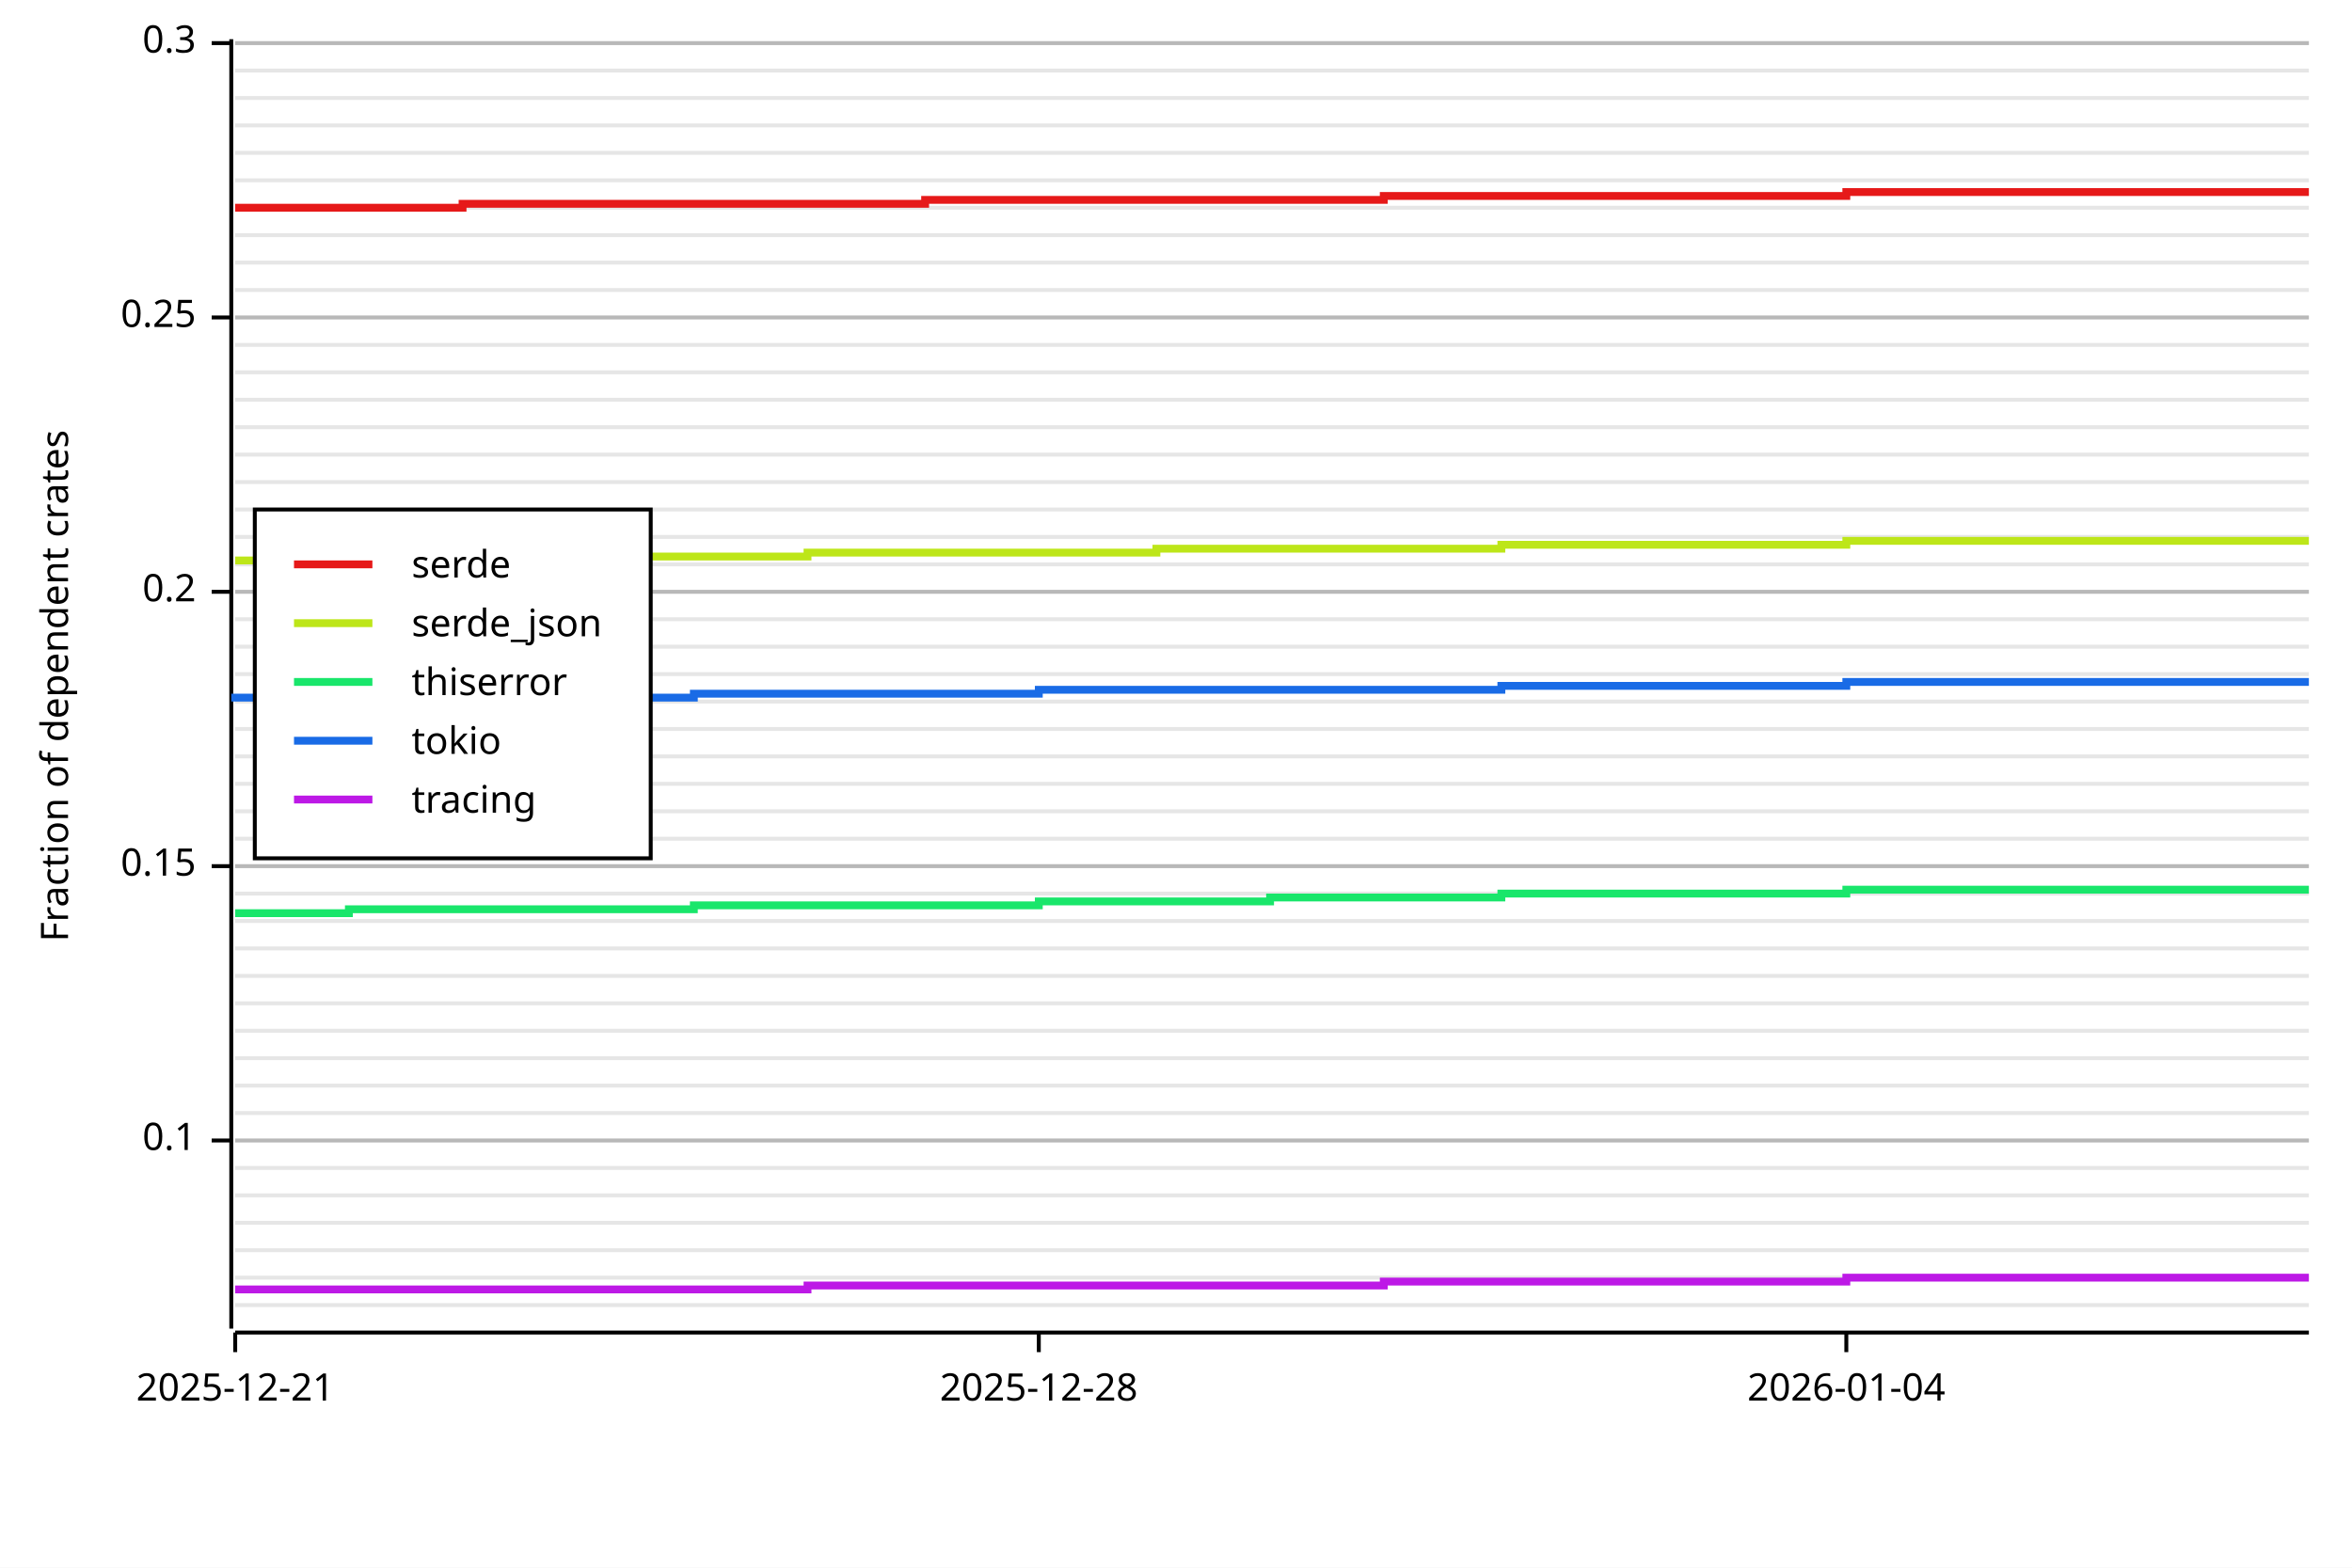
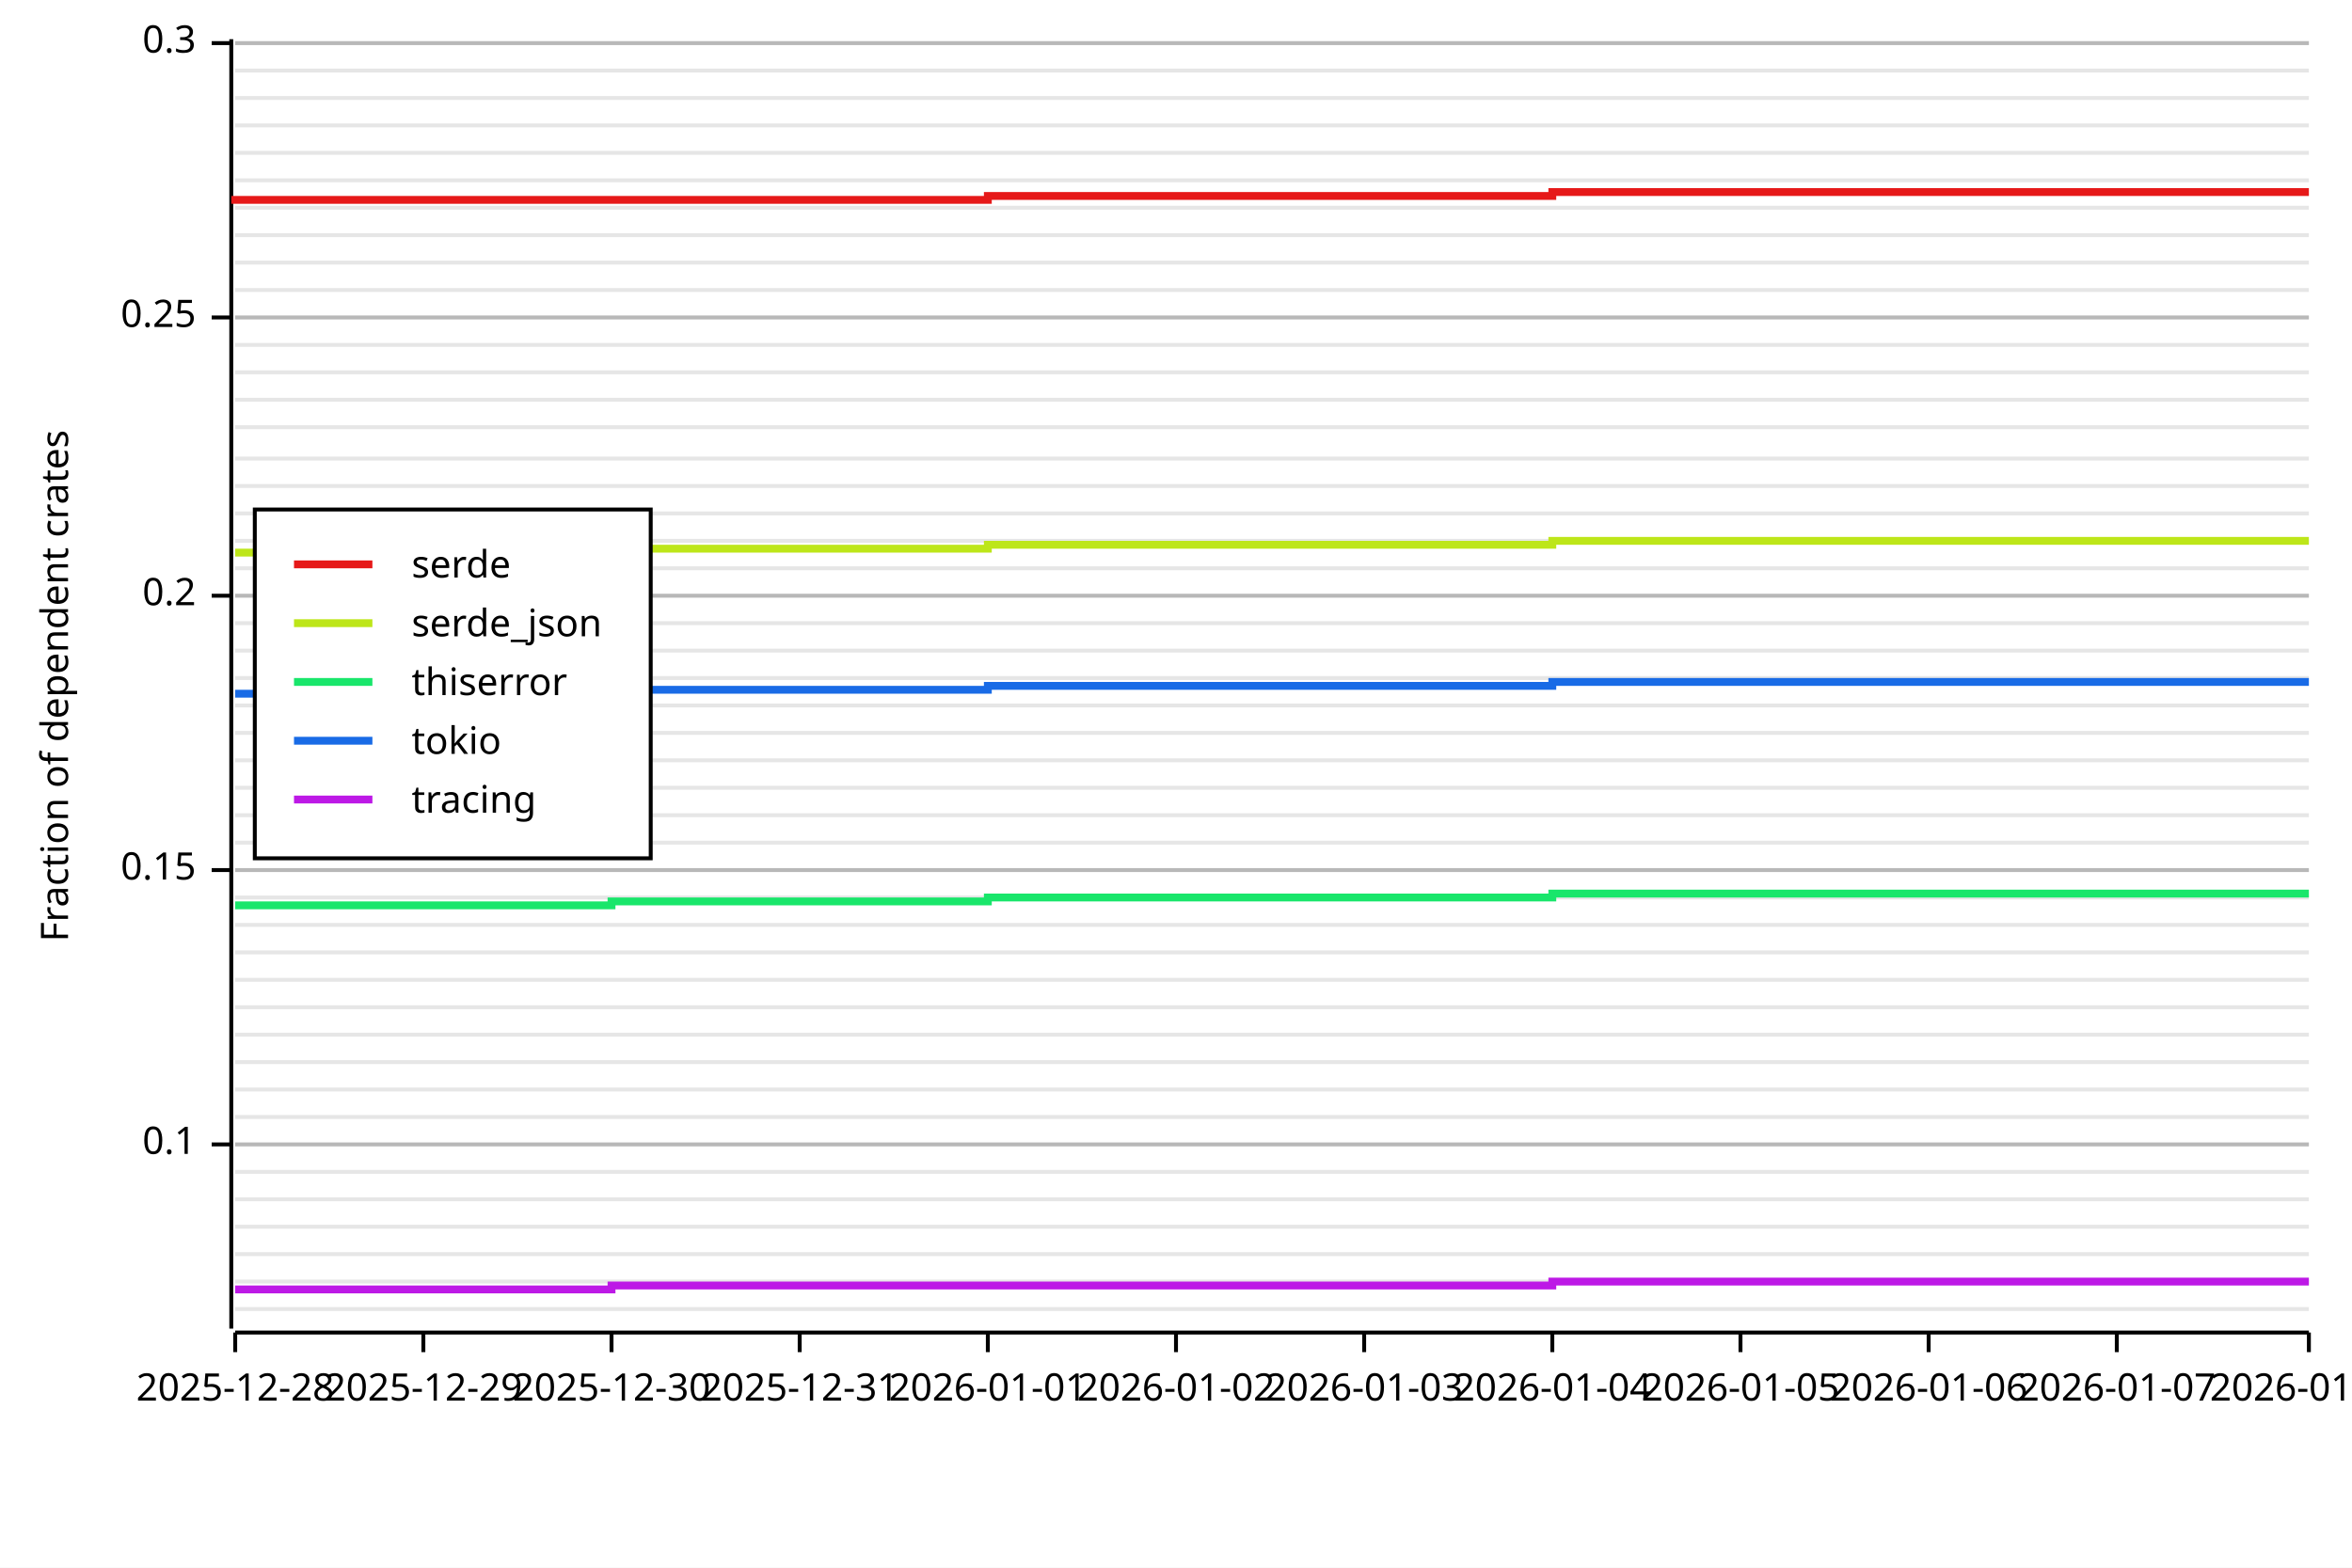
<svg xmlns="http://www.w3.org/2000/svg" width="600" height="400" viewBox="0 0 600 400">
  <rect x="0" y="0" width="600" height="400" opacity="1" fill="#FFFFFF" stroke="none" />
-   <line opacity="0.1" stroke="#000000" stroke-width="1" x1="60" y1="333" x2="589" y2="333" />
-   <line opacity="0.1" stroke="#000000" stroke-width="1" x1="60" y1="326" x2="589" y2="326" />
-   <line opacity="0.1" stroke="#000000" stroke-width="1" x1="60" y1="319" x2="589" y2="319" />
-   <line opacity="0.1" stroke="#000000" stroke-width="1" x1="60" y1="312" x2="589" y2="312" />
-   <line opacity="0.1" stroke="#000000" stroke-width="1" x1="60" y1="305" x2="589" y2="305" />
-   <line opacity="0.1" stroke="#000000" stroke-width="1" x1="60" y1="298" x2="589" y2="298" />
-   <line opacity="0.1" stroke="#000000" stroke-width="1" x1="60" y1="291" x2="589" y2="291" />
-   <line opacity="0.1" stroke="#000000" stroke-width="1" x1="60" y1="284" x2="589" y2="284" />
-   <line opacity="0.1" stroke="#000000" stroke-width="1" x1="60" y1="277" x2="589" y2="277" />
-   <line opacity="0.1" stroke="#000000" stroke-width="1" x1="60" y1="270" x2="589" y2="270" />
-   <line opacity="0.1" stroke="#000000" stroke-width="1" x1="60" y1="263" x2="589" y2="263" />
-   <line opacity="0.1" stroke="#000000" stroke-width="1" x1="60" y1="256" x2="589" y2="256" />
-   <line opacity="0.1" stroke="#000000" stroke-width="1" x1="60" y1="249" x2="589" y2="249" />
-   <line opacity="0.1" stroke="#000000" stroke-width="1" x1="60" y1="242" x2="589" y2="242" />
-   <line opacity="0.1" stroke="#000000" stroke-width="1" x1="60" y1="235" x2="589" y2="235" />
-   <line opacity="0.1" stroke="#000000" stroke-width="1" x1="60" y1="228" x2="589" y2="228" />
-   <line opacity="0.1" stroke="#000000" stroke-width="1" x1="60" y1="221" x2="589" y2="221" />
-   <line opacity="0.1" stroke="#000000" stroke-width="1" x1="60" y1="214" x2="589" y2="214" />
-   <line opacity="0.1" stroke="#000000" stroke-width="1" x1="60" y1="207" x2="589" y2="207" />
-   <line opacity="0.1" stroke="#000000" stroke-width="1" x1="60" y1="200" x2="589" y2="200" />
-   <line opacity="0.1" stroke="#000000" stroke-width="1" x1="60" y1="193" x2="589" y2="193" />
-   <line opacity="0.1" stroke="#000000" stroke-width="1" x1="60" y1="186" x2="589" y2="186" />
-   <line opacity="0.1" stroke="#000000" stroke-width="1" x1="60" y1="179" x2="589" y2="179" />
-   <line opacity="0.1" stroke="#000000" stroke-width="1" x1="60" y1="172" x2="589" y2="172" />
-   <line opacity="0.1" stroke="#000000" stroke-width="1" x1="60" y1="165" x2="589" y2="165" />
-   <line opacity="0.1" stroke="#000000" stroke-width="1" x1="60" y1="158" x2="589" y2="158" />
-   <line opacity="0.1" stroke="#000000" stroke-width="1" x1="60" y1="151" x2="589" y2="151" />
-   <line opacity="0.1" stroke="#000000" stroke-width="1" x1="60" y1="144" x2="589" y2="144" />
-   <line opacity="0.1" stroke="#000000" stroke-width="1" x1="60" y1="137" x2="589" y2="137" />
-   <line opacity="0.1" stroke="#000000" stroke-width="1" x1="60" y1="130" x2="589" y2="130" />
-   <line opacity="0.1" stroke="#000000" stroke-width="1" x1="60" y1="123" x2="589" y2="123" />
-   <line opacity="0.1" stroke="#000000" stroke-width="1" x1="60" y1="116" x2="589" y2="116" />
+   <line opacity="0.1" stroke="#000000" stroke-width="1" x1="60" y1="334" x2="589" y2="334" />
+   <line opacity="0.1" stroke="#000000" stroke-width="1" x1="60" y1="327" x2="589" y2="327" />
+   <line opacity="0.1" stroke="#000000" stroke-width="1" x1="60" y1="320" x2="589" y2="320" />
+   <line opacity="0.1" stroke="#000000" stroke-width="1" x1="60" y1="313" x2="589" y2="313" />
+   <line opacity="0.1" stroke="#000000" stroke-width="1" x1="60" y1="306" x2="589" y2="306" />
+   <line opacity="0.1" stroke="#000000" stroke-width="1" x1="60" y1="299" x2="589" y2="299" />
+   <line opacity="0.1" stroke="#000000" stroke-width="1" x1="60" y1="292" x2="589" y2="292" />
+   <line opacity="0.1" stroke="#000000" stroke-width="1" x1="60" y1="285" x2="589" y2="285" />
+   <line opacity="0.1" stroke="#000000" stroke-width="1" x1="60" y1="278" x2="589" y2="278" />
+   <line opacity="0.1" stroke="#000000" stroke-width="1" x1="60" y1="271" x2="589" y2="271" />
+   <line opacity="0.1" stroke="#000000" stroke-width="1" x1="60" y1="264" x2="589" y2="264" />
+   <line opacity="0.1" stroke="#000000" stroke-width="1" x1="60" y1="257" x2="589" y2="257" />
+   <line opacity="0.1" stroke="#000000" stroke-width="1" x1="60" y1="250" x2="589" y2="250" />
+   <line opacity="0.1" stroke="#000000" stroke-width="1" x1="60" y1="243" x2="589" y2="243" />
+   <line opacity="0.1" stroke="#000000" stroke-width="1" x1="60" y1="236" x2="589" y2="236" />
+   <line opacity="0.1" stroke="#000000" stroke-width="1" x1="60" y1="229" x2="589" y2="229" />
+   <line opacity="0.1" stroke="#000000" stroke-width="1" x1="60" y1="222" x2="589" y2="222" />
+   <line opacity="0.1" stroke="#000000" stroke-width="1" x1="60" y1="215" x2="589" y2="215" />
+   <line opacity="0.1" stroke="#000000" stroke-width="1" x1="60" y1="208" x2="589" y2="208" />
+   <line opacity="0.1" stroke="#000000" stroke-width="1" x1="60" y1="201" x2="589" y2="201" />
+   <line opacity="0.1" stroke="#000000" stroke-width="1" x1="60" y1="194" x2="589" y2="194" />
+   <line opacity="0.1" stroke="#000000" stroke-width="1" x1="60" y1="187" x2="589" y2="187" />
+   <line opacity="0.1" stroke="#000000" stroke-width="1" x1="60" y1="180" x2="589" y2="180" />
+   <line opacity="0.1" stroke="#000000" stroke-width="1" x1="60" y1="173" x2="589" y2="173" />
+   <line opacity="0.1" stroke="#000000" stroke-width="1" x1="60" y1="166" x2="589" y2="166" />
+   <line opacity="0.1" stroke="#000000" stroke-width="1" x1="60" y1="159" x2="589" y2="159" />
+   <line opacity="0.1" stroke="#000000" stroke-width="1" x1="60" y1="152" x2="589" y2="152" />
+   <line opacity="0.1" stroke="#000000" stroke-width="1" x1="60" y1="145" x2="589" y2="145" />
+   <line opacity="0.1" stroke="#000000" stroke-width="1" x1="60" y1="138" x2="589" y2="138" />
+   <line opacity="0.1" stroke="#000000" stroke-width="1" x1="60" y1="131" x2="589" y2="131" />
+   <line opacity="0.1" stroke="#000000" stroke-width="1" x1="60" y1="124" x2="589" y2="124" />
+   <line opacity="0.1" stroke="#000000" stroke-width="1" x1="60" y1="117" x2="589" y2="117" />
  <line opacity="0.1" stroke="#000000" stroke-width="1" x1="60" y1="109" x2="589" y2="109" />
  <line opacity="0.1" stroke="#000000" stroke-width="1" x1="60" y1="102" x2="589" y2="102" />
  <line opacity="0.1" stroke="#000000" stroke-width="1" x1="60" y1="95" x2="589" y2="95" />
  <line opacity="0.1" stroke="#000000" stroke-width="1" x1="60" y1="88" x2="589" y2="88" />
  <line opacity="0.1" stroke="#000000" stroke-width="1" x1="60" y1="81" x2="589" y2="81" />
  <line opacity="0.1" stroke="#000000" stroke-width="1" x1="60" y1="74" x2="589" y2="74" />
  <line opacity="0.1" stroke="#000000" stroke-width="1" x1="60" y1="67" x2="589" y2="67" />
  <line opacity="0.1" stroke="#000000" stroke-width="1" x1="60" y1="60" x2="589" y2="60" />
  <line opacity="0.1" stroke="#000000" stroke-width="1" x1="60" y1="53" x2="589" y2="53" />
  <line opacity="0.1" stroke="#000000" stroke-width="1" x1="60" y1="46" x2="589" y2="46" />
  <line opacity="0.1" stroke="#000000" stroke-width="1" x1="60" y1="39" x2="589" y2="39" />
  <line opacity="0.1" stroke="#000000" stroke-width="1" x1="60" y1="32" x2="589" y2="32" />
  <line opacity="0.1" stroke="#000000" stroke-width="1" x1="60" y1="25" x2="589" y2="25" />
  <line opacity="0.1" stroke="#000000" stroke-width="1" x1="60" y1="18" x2="589" y2="18" />
  <line opacity="0.1" stroke="#000000" stroke-width="1" x1="60" y1="11" x2="589" y2="11" />
  <text x="10" y="175" dy="0.76em" text-anchor="middle" font-family="sans-serif" font-size="9.677" opacity="1" fill="#000000" transform="rotate(270, 10, 175)">
Fraction of dependent crates
</text>
-   <line opacity="0.2" stroke="#000000" stroke-width="1" x1="60" y1="291" x2="589" y2="291" />
-   <line opacity="0.2" stroke="#000000" stroke-width="1" x1="60" y1="221" x2="589" y2="221" />
-   <line opacity="0.2" stroke="#000000" stroke-width="1" x1="60" y1="151" x2="589" y2="151" />
+   <line opacity="0.2" stroke="#000000" stroke-width="1" x1="60" y1="292" x2="589" y2="292" />
+   <line opacity="0.2" stroke="#000000" stroke-width="1" x1="60" y1="222" x2="589" y2="222" />
+   <line opacity="0.2" stroke="#000000" stroke-width="1" x1="60" y1="152" x2="589" y2="152" />
  <line opacity="0.2" stroke="#000000" stroke-width="1" x1="60" y1="81" x2="589" y2="81" />
  <line opacity="0.2" stroke="#000000" stroke-width="1" x1="60" y1="11" x2="589" y2="11" />
  <polyline fill="none" opacity="1" stroke="#000000" stroke-width="1" points="59,10 59,339 " />
-   <text x="50" y="291" dy="0.5ex" text-anchor="end" font-family="sans-serif" font-size="9.677" opacity="1" fill="#000000">
+   <text x="50" y="292" dy="0.5ex" text-anchor="end" font-family="sans-serif" font-size="9.677" opacity="1" fill="#000000">
0.1
</text>
-   <polyline fill="none" opacity="1" stroke="#000000" stroke-width="1" points="54,291 59,291 " />
-   <text x="50" y="221" dy="0.5ex" text-anchor="end" font-family="sans-serif" font-size="9.677" opacity="1" fill="#000000">
+   <polyline fill="none" opacity="1" stroke="#000000" stroke-width="1" points="54,292 59,292 " />
+   <text x="50" y="222" dy="0.5ex" text-anchor="end" font-family="sans-serif" font-size="9.677" opacity="1" fill="#000000">
0.15
</text>
-   <polyline fill="none" opacity="1" stroke="#000000" stroke-width="1" points="54,221 59,221 " />
-   <text x="50" y="151" dy="0.5ex" text-anchor="end" font-family="sans-serif" font-size="9.677" opacity="1" fill="#000000">
+   <polyline fill="none" opacity="1" stroke="#000000" stroke-width="1" points="54,222 59,222 " />
+   <text x="50" y="152" dy="0.5ex" text-anchor="end" font-family="sans-serif" font-size="9.677" opacity="1" fill="#000000">
0.2
</text>
-   <polyline fill="none" opacity="1" stroke="#000000" stroke-width="1" points="54,151 59,151 " />
+   <polyline fill="none" opacity="1" stroke="#000000" stroke-width="1" points="54,152 59,152 " />
  <text x="50" y="81" dy="0.5ex" text-anchor="end" font-family="sans-serif" font-size="9.677" opacity="1" fill="#000000">
0.25
</text>
  <polyline fill="none" opacity="1" stroke="#000000" stroke-width="1" points="54,81 59,81 " />
  <text x="50" y="11" dy="0.5ex" text-anchor="end" font-family="sans-serif" font-size="9.677" opacity="1" fill="#000000">
0.3
</text>
  <polyline fill="none" opacity="1" stroke="#000000" stroke-width="1" points="54,11 59,11 " />
  <polyline fill="none" opacity="1" stroke="#000000" stroke-width="1" points="60,340 589,340 " />
  <text x="60" y="350" dy="0.76em" text-anchor="middle" font-family="sans-serif" font-size="9.677" opacity="1" fill="#000000">
- 2025-12-21
+ 2025-12-28
</text>
  <polyline fill="none" opacity="1" stroke="#000000" stroke-width="1" points="60,340 60,345 " />
-   <text x="265" y="350" dy="0.76em" text-anchor="middle" font-family="sans-serif" font-size="9.677" opacity="1" fill="#000000">
- 2025-12-28
+   <text x="108" y="350" dy="0.76em" text-anchor="middle" font-family="sans-serif" font-size="9.677" opacity="1" fill="#000000">
+ 2025-12-29
</text>
-   <polyline fill="none" opacity="1" stroke="#000000" stroke-width="1" points="265,340 265,345 " />
-   <text x="471" y="350" dy="0.76em" text-anchor="middle" font-family="sans-serif" font-size="9.677" opacity="1" fill="#000000">
+   <polyline fill="none" opacity="1" stroke="#000000" stroke-width="1" points="108,340 108,345 " />
+   <text x="156" y="350" dy="0.76em" text-anchor="middle" font-family="sans-serif" font-size="9.677" opacity="1" fill="#000000">
+ 2025-12-30
+ </text>
+   <polyline fill="none" opacity="1" stroke="#000000" stroke-width="1" points="156,340 156,345 " />
+   <text x="204" y="350" dy="0.76em" text-anchor="middle" font-family="sans-serif" font-size="9.677" opacity="1" fill="#000000">
+ 2025-12-31
+ </text>
+   <polyline fill="none" opacity="1" stroke="#000000" stroke-width="1" points="204,340 204,345 " />
+   <text x="252" y="350" dy="0.76em" text-anchor="middle" font-family="sans-serif" font-size="9.677" opacity="1" fill="#000000">
+ 2026-01-01
+ </text>
+   <polyline fill="none" opacity="1" stroke="#000000" stroke-width="1" points="252,340 252,345 " />
+   <text x="300" y="350" dy="0.76em" text-anchor="middle" font-family="sans-serif" font-size="9.677" opacity="1" fill="#000000">
+ 2026-01-02
+ </text>
+   <polyline fill="none" opacity="1" stroke="#000000" stroke-width="1" points="300,340 300,345 " />
+   <text x="348" y="350" dy="0.76em" text-anchor="middle" font-family="sans-serif" font-size="9.677" opacity="1" fill="#000000">
+ 2026-01-03
+ </text>
+   <polyline fill="none" opacity="1" stroke="#000000" stroke-width="1" points="348,340 348,345 " />
+   <text x="396" y="350" dy="0.76em" text-anchor="middle" font-family="sans-serif" font-size="9.677" opacity="1" fill="#000000">
2026-01-04
</text>
-   <polyline fill="none" opacity="1" stroke="#000000" stroke-width="1" points="471,340 471,345 " />
-   <polyline fill="none" opacity="1" stroke="#E61919" stroke-width="2" points="60,53 60,53 89,53 89,53 118,53 118,52 148,52 148,52 177,52 177,52 206,52 206,52 236,52 236,51 265,51 265,51 295,51 295,51 324,51 324,51 353,51 353,50 383,50 383,50 412,50 442,50 471,50 471,49 500,49 530,49 559,49 589,49 " />
-   <polyline fill="none" opacity="1" stroke="#BDE619" stroke-width="2" points="60,143 60,143 89,143 89,142 118,142 118,142 148,142 148,142 177,142 177,142 206,142 206,141 236,141 236,141 265,141 265,141 295,141 295,140 324,140 324,140 353,140 353,140 383,140 383,139 412,139 442,139 471,139 471,138 500,138 530,138 559,138 589,138 " />
-   <polyline fill="none" opacity="1" stroke="#19E66B" stroke-width="2" points="60,233 60,233 89,233 89,232 118,232 118,232 148,232 148,232 177,232 177,231 206,231 206,231 236,231 236,231 265,231 265,230 295,230 295,230 324,230 324,229 353,229 353,229 383,229 383,228 412,228 442,228 471,228 471,227 500,227 530,227 559,227 589,227 " />
-   <polyline fill="none" opacity="1" stroke="#196BE6" stroke-width="2" points="60,179 60,178 89,178 89,178 118,178 118,178 148,178 148,178 177,178 177,177 206,177 206,177 236,177 236,177 265,177 265,176 295,176 295,176 324,176 324,176 353,176 353,176 383,176 383,175 412,175 442,175 471,175 471,174 500,174 530,174 559,174 589,174 " />
-   <polyline fill="none" opacity="1" stroke="#BD19E6" stroke-width="2" points="60,329 60,329 89,329 89,329 118,329 118,329 148,329 148,329 177,329 177,329 206,329 206,328 236,328 236,328 265,328 265,328 295,328 295,328 324,328 324,328 353,328 353,327 383,327 383,327 412,327 442,327 471,327 471,326 500,326 530,326 559,326 589,326 " />
+   <polyline fill="none" opacity="1" stroke="#000000" stroke-width="1" points="396,340 396,345 " />
+   <text x="444" y="350" dy="0.76em" text-anchor="middle" font-family="sans-serif" font-size="9.677" opacity="1" fill="#000000">
+ 2026-01-05
+ </text>
+   <polyline fill="none" opacity="1" stroke="#000000" stroke-width="1" points="444,340 444,345 " />
+   <text x="492" y="350" dy="0.76em" text-anchor="middle" font-family="sans-serif" font-size="9.677" opacity="1" fill="#000000">
+ 2026-01-06
+ </text>
+   <polyline fill="none" opacity="1" stroke="#000000" stroke-width="1" points="492,340 492,345 " />
+   <text x="540" y="350" dy="0.76em" text-anchor="middle" font-family="sans-serif" font-size="9.677" opacity="1" fill="#000000">
+ 2026-01-07
+ </text>
+   <polyline fill="none" opacity="1" stroke="#000000" stroke-width="1" points="540,340 540,345 " />
+   <text x="589" y="350" dy="0.76em" text-anchor="middle" font-family="sans-serif" font-size="9.677" opacity="1" fill="#000000">
+ 2026-01-08
+ </text>
+   <polyline fill="none" opacity="1" stroke="#000000" stroke-width="1" points="589,340 589,345 " />
+   <polyline fill="none" opacity="1" stroke="#E61919" stroke-width="2" points="60,52 60,51 108,51 108,51 156,51 156,51 204,51 204,51 252,51 252,50 300,50 348,50 396,50 396,49 444,49 492,49 540,49 589,49 " />
+   <polyline fill="none" opacity="1" stroke="#BDE619" stroke-width="2" points="60,141 60,141 108,141 108,141 156,141 156,140 204,140 204,140 252,140 252,139 300,139 348,139 396,139 396,138 444,138 492,138 540,138 589,138 " />
+   <polyline fill="none" opacity="1" stroke="#19E66B" stroke-width="2" points="60,231 60,231 108,231 108,231 156,231 156,230 204,230 204,230 252,230 252,229 300,229 348,229 396,229 396,228 444,228 492,228 540,228 589,228 " />
+   <polyline fill="none" opacity="1" stroke="#196BE6" stroke-width="2" points="60,177 60,177 108,177 108,177 156,177 156,176 204,176 204,176 252,176 252,175 300,175 348,175 396,175 396,174 444,174 492,174 540,174 589,174 " />
+   <polyline fill="none" opacity="1" stroke="#BD19E6" stroke-width="2" points="60,329 60,329 108,329 108,329 156,329 156,328 204,328 204,328 252,328 252,328 300,328 348,328 396,328 396,327 444,327 492,327 540,327 589,327 " />
  <rect x="65" y="130" width="101" height="89" opacity="1" fill="#FFFFFF" stroke="none" />
  <rect x="65" y="130" width="101" height="89" opacity="1" fill="none" stroke="#000000" />
  <text x="105" y="140" dy="0.76em" text-anchor="start" font-family="sans-serif" font-size="9.677" opacity="1" fill="#000000">
serde
</text>
  <text x="105" y="155" dy="0.76em" text-anchor="start" font-family="sans-serif" font-size="9.677" opacity="1" fill="#000000">
serde_json
</text>
  <text x="105" y="170" dy="0.76em" text-anchor="start" font-family="sans-serif" font-size="9.677" opacity="1" fill="#000000">
thiserror
</text>
  <text x="105" y="185" dy="0.76em" text-anchor="start" font-family="sans-serif" font-size="9.677" opacity="1" fill="#000000">
tokio
</text>
  <text x="105" y="200" dy="0.76em" text-anchor="start" font-family="sans-serif" font-size="9.677" opacity="1" fill="#000000">
tracing
</text>
  <polyline fill="none" opacity="1" stroke="#E61919" stroke-width="2" points="75,144 95,144 " />
  <polyline fill="none" opacity="1" stroke="#BDE619" stroke-width="2" points="75,159 95,159 " />
  <polyline fill="none" opacity="1" stroke="#19E66B" stroke-width="2" points="75,174 95,174 " />
  <polyline fill="none" opacity="1" stroke="#196BE6" stroke-width="2" points="75,189 95,189 " />
  <polyline fill="none" opacity="1" stroke="#BD19E6" stroke-width="2" points="75,204 95,204 " />
</svg>
